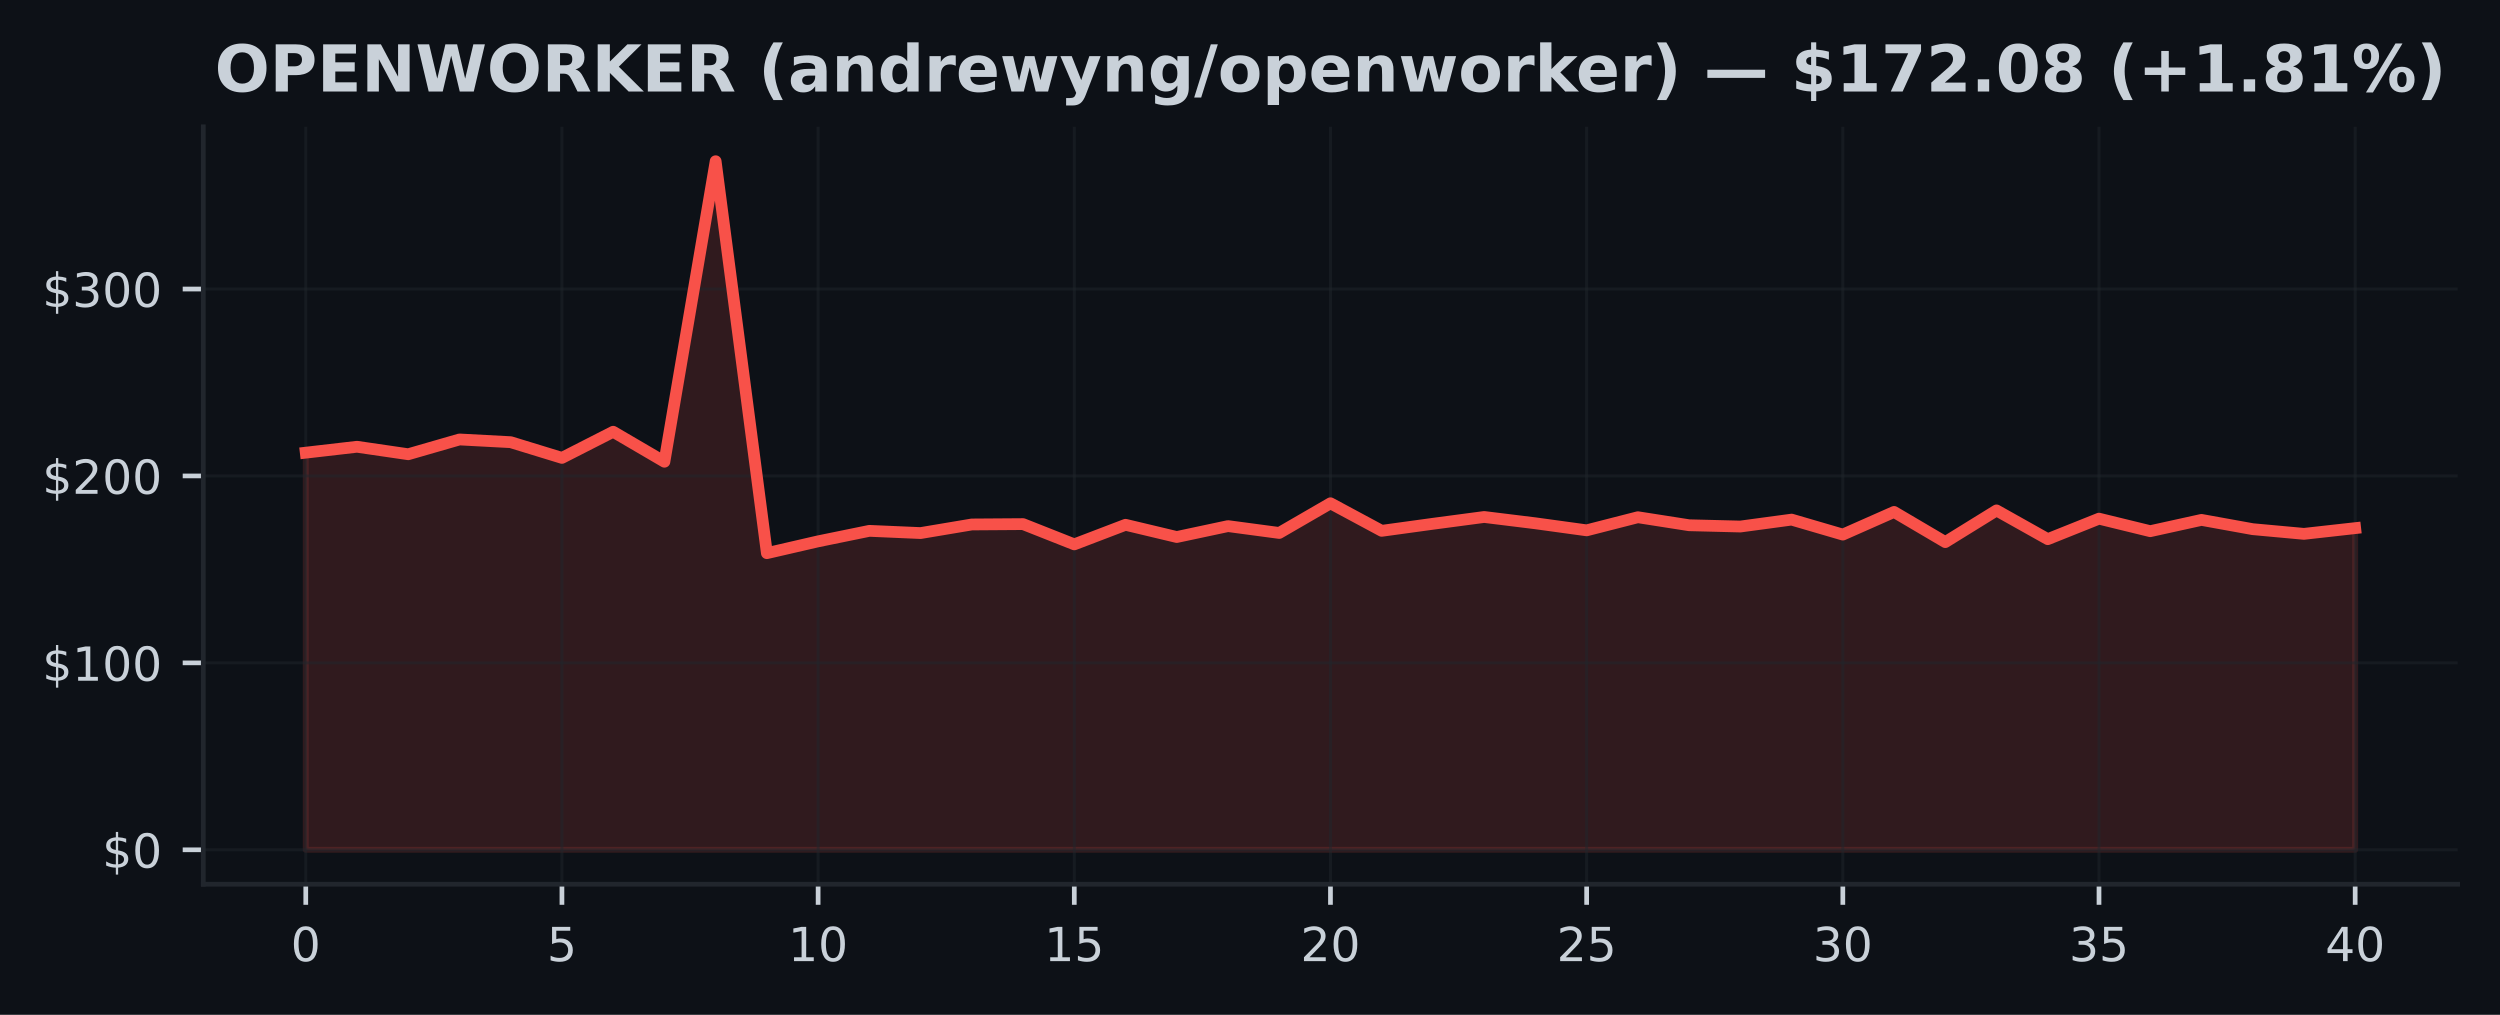
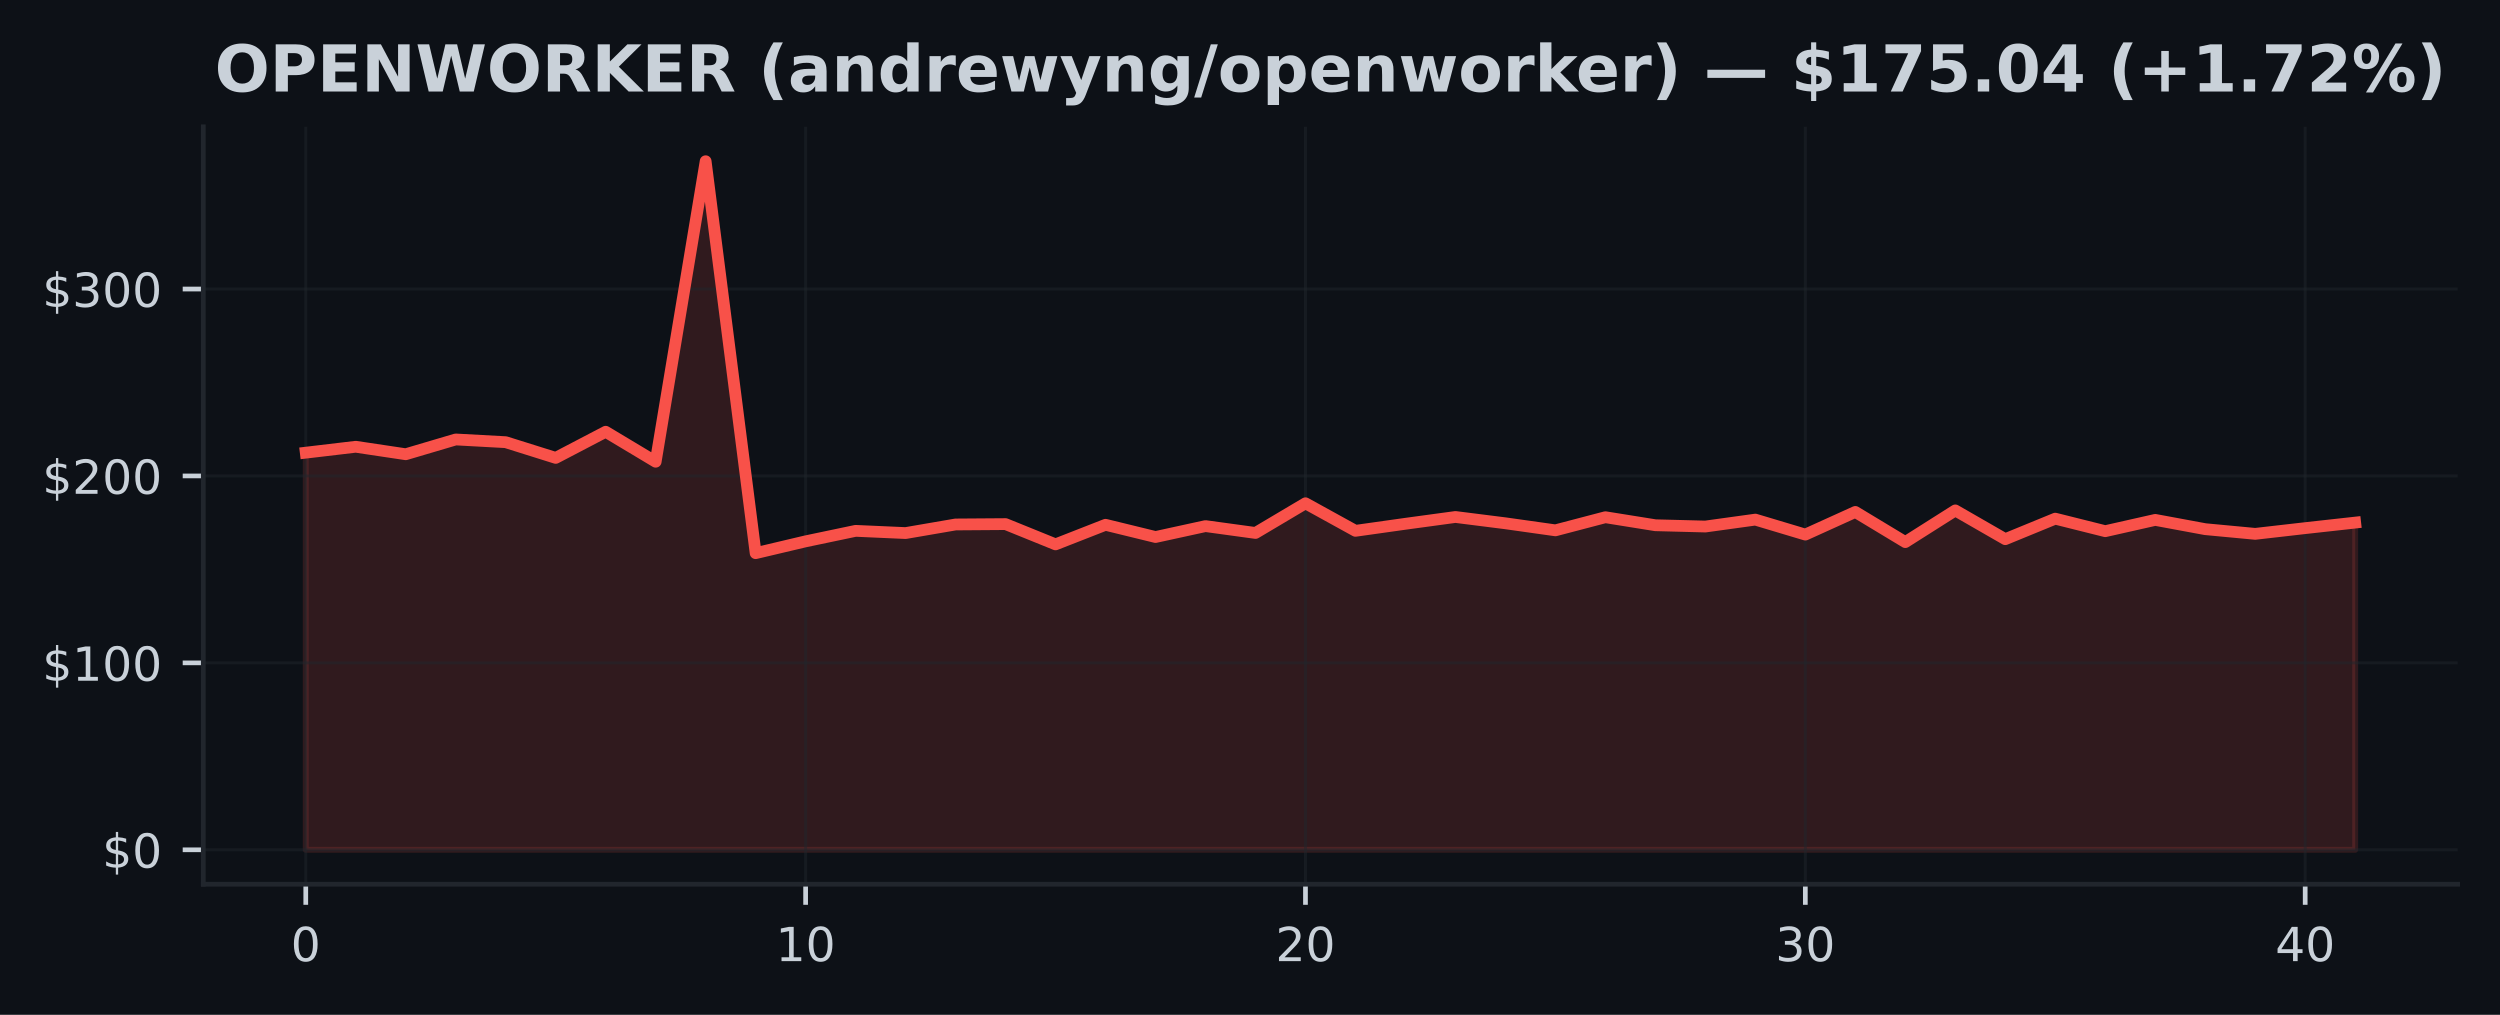
<svg xmlns="http://www.w3.org/2000/svg" xmlns:xlink="http://www.w3.org/1999/xlink" width="425pt" height="172.518pt" viewBox="0 0 425 172.518" version="1.1">
  <defs>
    <style type="text/css">*{stroke-linejoin: round; stroke-linecap: butt}</style>
  </defs>
  <g id="figure_1">
    <g id="patch_1">
      <path d="M 0 172.518  L 425 172.518  L 425 0  L 0 0  z " style="fill: #0d1117" />
    </g>
    <g id="axes_1">
      <g id="patch_2">
        <path d="M 34.56 150.318  L 417.8 150.318  L 417.8 21.558  L 34.56 21.558  z " style="fill: #0d1117" />
      </g>
      <g id="FillBetweenPolyCollection_1">
        <defs>
-           <path id="m138f2f0827" d="M 51.98 -28.053  L 51.98 -95.563  L 60.69 -96.571  L 69.4 -95.296  L 78.11 -97.81  L 86.82 -97.346  L 95.53 -94.677  L 104.24 -99.119  L 112.95 -94.025  L 121.66 -145.107  L 130.37 -78.48  L 139.08 -80.491  L 147.79 -82.274  L 156.5 -81.896  L 165.21 -83.358  L 173.92 -83.421  L 182.63 -79.977  L 191.34 -83.304  L 200.05 -81.226  L 208.76 -83.081  L 217.47 -81.915  L 226.18 -86.961  L 234.89 -82.277  L 243.6 -83.475  L 252.31 -84.632  L 261.02 -83.558  L 269.73 -82.36  L 278.44 -84.591  L 287.15 -83.228  L 295.86 -83.008  L 304.57 -84.184  L 313.28 -81.639  L 321.99 -85.49  L 330.7 -80.361  L 339.41 -85.747  L 348.12 -80.86  L 356.83 -84.346  L 365.54 -82.217  L 374.25 -84.136  L 382.96 -82.56  L 391.67 -81.763  L 400.38 -82.735  L 400.38 -28.053  L 400.38 -28.053  L 391.67 -28.053  L 382.96 -28.053  L 374.25 -28.053  L 365.54 -28.053  L 356.83 -28.053  L 348.12 -28.053  L 339.41 -28.053  L 330.7 -28.053  L 321.99 -28.053  L 313.28 -28.053  L 304.57 -28.053  L 295.86 -28.053  L 287.15 -28.053  L 278.44 -28.053  L 269.73 -28.053  L 261.02 -28.053  L 252.31 -28.053  L 243.6 -28.053  L 234.89 -28.053  L 226.18 -28.053  L 217.47 -28.053  L 208.76 -28.053  L 200.05 -28.053  L 191.34 -28.053  L 182.63 -28.053  L 173.92 -28.053  L 165.21 -28.053  L 156.5 -28.053  L 147.79 -28.053  L 139.08 -28.053  L 130.37 -28.053  L 121.66 -28.053  L 112.95 -28.053  L 104.24 -28.053  L 95.53 -28.053  L 86.82 -28.053  L 78.11 -28.053  L 69.4 -28.053  L 60.69 -28.053  L 51.98 -28.053  z " style="stroke: #f85149; stroke-opacity: 0.15" />
+           <path id="me6ee88461a" d="M 51.98 -28.053  L 51.98 -95.563  L 60.478 -96.571  L 68.975 -95.296  L 77.473 -97.81  L 85.97 -97.346  L 94.468 -94.677  L 102.965 -99.119  L 111.463 -94.025  L 119.96 -145.107  L 128.458 -78.48  L 136.956 -80.491  L 145.453 -82.274  L 153.951 -81.896  L 162.448 -83.358  L 170.946 -83.421  L 179.443 -79.977  L 187.941 -83.304  L 196.439 -81.226  L 204.936 -83.081  L 213.434 -81.915  L 221.931 -86.961  L 230.429 -82.277  L 238.926 -83.475  L 247.424 -84.632  L 255.921 -83.558  L 264.419 -82.36  L 272.917 -84.591  L 281.414 -83.228  L 289.912 -83.008  L 298.409 -84.184  L 306.907 -81.639  L 315.404 -85.49  L 323.902 -80.361  L 332.4 -85.747  L 340.897 -80.86  L 349.395 -84.346  L 357.892 -82.217  L 366.39 -84.136  L 374.887 -82.56  L 383.385 -81.763  L 391.882 -82.735  L 400.38 -83.676  L 400.38 -28.053  L 400.38 -28.053  L 391.882 -28.053  L 383.385 -28.053  L 374.887 -28.053  L 366.39 -28.053  L 357.892 -28.053  L 349.395 -28.053  L 340.897 -28.053  L 332.4 -28.053  L 323.902 -28.053  L 315.404 -28.053  L 306.907 -28.053  L 298.409 -28.053  L 289.912 -28.053  L 281.414 -28.053  L 272.917 -28.053  L 264.419 -28.053  L 255.921 -28.053  L 247.424 -28.053  L 238.926 -28.053  L 230.429 -28.053  L 221.931 -28.053  L 213.434 -28.053  L 204.936 -28.053  L 196.439 -28.053  L 187.941 -28.053  L 179.443 -28.053  L 170.946 -28.053  L 162.448 -28.053  L 153.951 -28.053  L 145.453 -28.053  L 136.956 -28.053  L 128.458 -28.053  L 119.96 -28.053  L 111.463 -28.053  L 102.965 -28.053  L 94.468 -28.053  L 85.97 -28.053  L 77.473 -28.053  L 68.975 -28.053  L 60.478 -28.053  L 51.98 -28.053  z " style="stroke: #f85149; stroke-opacity: 0.15" />
        </defs>
-         <g clip-path="url(#p124928366a)">
-           <use xlink:href="#m138f2f0827" x="0" y="172.518" style="fill: #f85149; fill-opacity: 0.15; stroke: #f85149; stroke-opacity: 0.15" />
+         <g clip-path="url(#pe64d9a079d)">
+           <use xlink:href="#me6ee88461a" x="0" y="172.518" style="fill: #f85149; fill-opacity: 0.15; stroke: #f85149; stroke-opacity: 0.15" />
        </g>
      </g>
      <g id="matplotlib.axis_1">
        <g id="xtick_1">
          <g id="line2d_1">
-             <path d="M 51.98 150.318  L 51.98 21.558  " clip-path="url(#p124928366a)" style="fill: none; stroke: #21262d; stroke-opacity: 0.5; stroke-width: 0.5; stroke-linecap: square" />
+             <path d="M 51.98 150.318  L 51.98 21.558  " clip-path="url(#pe64d9a079d)" style="fill: none; stroke: #21262d; stroke-opacity: 0.5; stroke-width: 0.5; stroke-linecap: square" />
          </g>
          <g id="line2d_2">
            <defs>
-               <path id="ma75644123e" d="M 0 0  L 0 3.5  " style="stroke: #c9d1d9; stroke-width: 0.8" />
+               <path id="m42ac95cd08" d="M 0 0  L 0 3.5  " style="stroke: #c9d1d9; stroke-width: 0.8" />
            </defs>
            <g>
-               <use xlink:href="#ma75644123e" x="51.98" y="150.318" style="fill: #c9d1d9; stroke: #c9d1d9; stroke-width: 0.8" />
+               <use xlink:href="#m42ac95cd08" x="51.98" y="150.318" style="fill: #c9d1d9; stroke: #c9d1d9; stroke-width: 0.8" />
            </g>
          </g>
          <g id="text_1">
            <g style="fill: #c9d1d9" transform="translate(49.435 163.3964) scale(0.08 -0.08)">
              <defs>
                <path id="DejaVuSans-13" d="M 2034 4250  Q 1547 4250 1301 3770  Q 1056 3291 1056 2328  Q 1056 1369 1301 889  Q 1547 409 2034 409  Q 2525 409 2770 889  Q 3016 1369 3016 2328  Q 3016 3291 2770 3770  Q 2525 4250 2034 4250  z M 2034 4750  Q 2819 4750 3233 4129  Q 3647 3509 3647 2328  Q 3647 1150 3233 529  Q 2819 -91 2034 -91  Q 1250 -91 836 529  Q 422 1150 422 2328  Q 422 3509 836 4129  Q 1250 4750 2034 4750  z " transform="scale(0.015625)" />
              </defs>
              <use xlink:href="#DejaVuSans-13" />
            </g>
          </g>
        </g>
        <g id="xtick_2">
          <g id="line2d_3">
-             <path d="M 95.53 150.318  L 95.53 21.558  " clip-path="url(#p124928366a)" style="fill: none; stroke: #21262d; stroke-opacity: 0.5; stroke-width: 0.5; stroke-linecap: square" />
+             <path d="M 136.956 150.318  L 136.956 21.558  " clip-path="url(#pe64d9a079d)" style="fill: none; stroke: #21262d; stroke-opacity: 0.5; stroke-width: 0.5; stroke-linecap: square" />
          </g>
          <g id="line2d_4">
            <g>
-               <use xlink:href="#ma75644123e" x="95.53" y="150.318" style="fill: #c9d1d9; stroke: #c9d1d9; stroke-width: 0.8" />
+               <use xlink:href="#m42ac95cd08" x="136.956" y="150.318" style="fill: #c9d1d9; stroke: #c9d1d9; stroke-width: 0.8" />
            </g>
          </g>
          <g id="text_2">
-             <g style="fill: #c9d1d9" transform="translate(92.985 163.3964) scale(0.08 -0.08)">
-               <defs>
-                 <path id="DejaVuSans-18" d="M 691 4666  L 3169 4666  L 3169 4134  L 1269 4134  L 1269 2991  Q 1406 3038 1543 3061  Q 1681 3084 1819 3084  Q 2600 3084 3056 2656  Q 3513 2228 3513 1497  Q 3513 744 3044 326  Q 2575 -91 1722 -91  Q 1428 -91 1123 -41  Q 819 9 494 109  L 494 744  Q 775 591 1075 516  Q 1375 441 1709 441  Q 2250 441 2565 725  Q 2881 1009 2881 1497  Q 2881 1984 2565 2268  Q 2250 2553 1709 2553  Q 1456 2553 1204 2497  Q 953 2441 691 2322  L 691 4666  z " transform="scale(0.015625)" />
-               </defs>
-               <use xlink:href="#DejaVuSans-18" />
+             <g style="fill: #c9d1d9" transform="translate(131.8656 163.3964) scale(0.08 -0.08)">
+               <defs>
+                 <path id="DejaVuSans-14" d="M 794 531  L 1825 531  L 1825 4091  L 703 3866  L 703 4441  L 1819 4666  L 2450 4666  L 2450 531  L 3481 531  L 3481 0  L 794 0  L 794 531  z " transform="scale(0.015625)" />
+               </defs>
+               <use xlink:href="#DejaVuSans-14" />
+               <use xlink:href="#DejaVuSans-13" transform="translate(63.625 0)" />
            </g>
          </g>
        </g>
        <g id="xtick_3">
          <g id="line2d_5">
-             <path d="M 139.08 150.318  L 139.08 21.558  " clip-path="url(#p124928366a)" style="fill: none; stroke: #21262d; stroke-opacity: 0.5; stroke-width: 0.5; stroke-linecap: square" />
+             <path d="M 221.931 150.318  L 221.931 21.558  " clip-path="url(#pe64d9a079d)" style="fill: none; stroke: #21262d; stroke-opacity: 0.5; stroke-width: 0.5; stroke-linecap: square" />
          </g>
          <g id="line2d_6">
            <g>
-               <use xlink:href="#ma75644123e" x="139.08" y="150.318" style="fill: #c9d1d9; stroke: #c9d1d9; stroke-width: 0.8" />
+               <use xlink:href="#m42ac95cd08" x="221.931" y="150.318" style="fill: #c9d1d9; stroke: #c9d1d9; stroke-width: 0.8" />
            </g>
          </g>
          <g id="text_3">
-             <g style="fill: #c9d1d9" transform="translate(133.99 163.3964) scale(0.08 -0.08)">
-               <defs>
-                 <path id="DejaVuSans-14" d="M 794 531  L 1825 531  L 1825 4091  L 703 3866  L 703 4441  L 1819 4666  L 2450 4666  L 2450 531  L 3481 531  L 3481 0  L 794 0  L 794 531  z " transform="scale(0.015625)" />
-               </defs>
-               <use xlink:href="#DejaVuSans-14" />
+             <g style="fill: #c9d1d9" transform="translate(216.8412 163.3964) scale(0.08 -0.08)">
+               <defs>
+                 <path id="DejaVuSans-15" d="M 1228 531  L 3431 531  L 3431 0  L 469 0  L 469 531  Q 828 903 1448 1529  Q 2069 2156 2228 2338  Q 2531 2678 2651 2914  Q 2772 3150 2772 3378  Q 2772 3750 2511 3984  Q 2250 4219 1831 4219  Q 1534 4219 1204 4116  Q 875 4013 500 3803  L 500 4441  Q 881 4594 1212 4672  Q 1544 4750 1819 4750  Q 2544 4750 2975 4387  Q 3406 4025 3406 3419  Q 3406 3131 3298 2873  Q 3191 2616 2906 2266  Q 2828 2175 2409 1742  Q 1991 1309 1228 531  z " transform="scale(0.015625)" />
+               </defs>
+               <use xlink:href="#DejaVuSans-15" />
              <use xlink:href="#DejaVuSans-13" transform="translate(63.625 0)" />
            </g>
          </g>
        </g>
        <g id="xtick_4">
          <g id="line2d_7">
-             <path d="M 182.63 150.318  L 182.63 21.558  " clip-path="url(#p124928366a)" style="fill: none; stroke: #21262d; stroke-opacity: 0.5; stroke-width: 0.5; stroke-linecap: square" />
+             <path d="M 306.907 150.318  L 306.907 21.558  " clip-path="url(#pe64d9a079d)" style="fill: none; stroke: #21262d; stroke-opacity: 0.5; stroke-width: 0.5; stroke-linecap: square" />
          </g>
          <g id="line2d_8">
            <g>
-               <use xlink:href="#ma75644123e" x="182.63" y="150.318" style="fill: #c9d1d9; stroke: #c9d1d9; stroke-width: 0.8" />
+               <use xlink:href="#m42ac95cd08" x="306.907" y="150.318" style="fill: #c9d1d9; stroke: #c9d1d9; stroke-width: 0.8" />
            </g>
          </g>
          <g id="text_4">
-             <g style="fill: #c9d1d9" transform="translate(177.54 163.3964) scale(0.08 -0.08)">
-               <use xlink:href="#DejaVuSans-14" />
-               <use xlink:href="#DejaVuSans-18" transform="translate(63.625 0)" />
+             <g style="fill: #c9d1d9" transform="translate(301.8168 163.3964) scale(0.08 -0.08)">
+               <defs>
+                 <path id="DejaVuSans-16" d="M 2597 2516  Q 3050 2419 3304 2112  Q 3559 1806 3559 1356  Q 3559 666 3084 287  Q 2609 -91 1734 -91  Q 1441 -91 1130 -33  Q 819 25 488 141  L 488 750  Q 750 597 1062 519  Q 1375 441 1716 441  Q 2309 441 2620 675  Q 2931 909 2931 1356  Q 2931 1769 2642 2001  Q 2353 2234 1838 2234  L 1294 2234  L 1294 2753  L 1863 2753  Q 2328 2753 2575 2939  Q 2822 3125 2822 3475  Q 2822 3834 2567 4026  Q 2313 4219 1838 4219  Q 1578 4219 1281 4162  Q 984 4106 628 3988  L 628 4550  Q 988 4650 1302 4700  Q 1616 4750 1894 4750  Q 2613 4750 3031 4423  Q 3450 4097 3450 3541  Q 3450 3153 3228 2886  Q 3006 2619 2597 2516  z " transform="scale(0.015625)" />
+               </defs>
+               <use xlink:href="#DejaVuSans-16" />
+               <use xlink:href="#DejaVuSans-13" transform="translate(63.625 0)" />
            </g>
          </g>
        </g>
        <g id="xtick_5">
          <g id="line2d_9">
-             <path d="M 226.18 150.318  L 226.18 21.558  " clip-path="url(#p124928366a)" style="fill: none; stroke: #21262d; stroke-opacity: 0.5; stroke-width: 0.5; stroke-linecap: square" />
+             <path d="M 391.882 150.318  L 391.882 21.558  " clip-path="url(#pe64d9a079d)" style="fill: none; stroke: #21262d; stroke-opacity: 0.5; stroke-width: 0.5; stroke-linecap: square" />
          </g>
          <g id="line2d_10">
            <g>
-               <use xlink:href="#ma75644123e" x="226.18" y="150.318" style="fill: #c9d1d9; stroke: #c9d1d9; stroke-width: 0.8" />
+               <use xlink:href="#m42ac95cd08" x="391.882" y="150.318" style="fill: #c9d1d9; stroke: #c9d1d9; stroke-width: 0.8" />
            </g>
          </g>
          <g id="text_5">
-             <g style="fill: #c9d1d9" transform="translate(221.09 163.3964) scale(0.08 -0.08)">
-               <defs>
-                 <path id="DejaVuSans-15" d="M 1228 531  L 3431 531  L 3431 0  L 469 0  L 469 531  Q 828 903 1448 1529  Q 2069 2156 2228 2338  Q 2531 2678 2651 2914  Q 2772 3150 2772 3378  Q 2772 3750 2511 3984  Q 2250 4219 1831 4219  Q 1534 4219 1204 4116  Q 875 4013 500 3803  L 500 4441  Q 881 4594 1212 4672  Q 1544 4750 1819 4750  Q 2544 4750 2975 4387  Q 3406 4025 3406 3419  Q 3406 3131 3298 2873  Q 3191 2616 2906 2266  Q 2828 2175 2409 1742  Q 1991 1309 1228 531  z " transform="scale(0.015625)" />
-               </defs>
-               <use xlink:href="#DejaVuSans-15" />
-               <use xlink:href="#DejaVuSans-13" transform="translate(63.625 0)" />
-             </g>
-           </g>
-         </g>
-         <g id="xtick_6">
-           <g id="line2d_11">
-             <path d="M 269.73 150.318  L 269.73 21.558  " clip-path="url(#p124928366a)" style="fill: none; stroke: #21262d; stroke-opacity: 0.5; stroke-width: 0.5; stroke-linecap: square" />
-           </g>
-           <g id="line2d_12">
-             <g>
-               <use xlink:href="#ma75644123e" x="269.73" y="150.318" style="fill: #c9d1d9; stroke: #c9d1d9; stroke-width: 0.8" />
-             </g>
-           </g>
-           <g id="text_6">
-             <g style="fill: #c9d1d9" transform="translate(264.64 163.3964) scale(0.08 -0.08)">
-               <use xlink:href="#DejaVuSans-15" />
-               <use xlink:href="#DejaVuSans-18" transform="translate(63.625 0)" />
-             </g>
-           </g>
-         </g>
-         <g id="xtick_7">
-           <g id="line2d_13">
-             <path d="M 313.28 150.318  L 313.28 21.558  " clip-path="url(#p124928366a)" style="fill: none; stroke: #21262d; stroke-opacity: 0.5; stroke-width: 0.5; stroke-linecap: square" />
-           </g>
-           <g id="line2d_14">
-             <g>
-               <use xlink:href="#ma75644123e" x="313.28" y="150.318" style="fill: #c9d1d9; stroke: #c9d1d9; stroke-width: 0.8" />
-             </g>
-           </g>
-           <g id="text_7">
-             <g style="fill: #c9d1d9" transform="translate(308.19 163.3964) scale(0.08 -0.08)">
-               <defs>
-                 <path id="DejaVuSans-16" d="M 2597 2516  Q 3050 2419 3304 2112  Q 3559 1806 3559 1356  Q 3559 666 3084 287  Q 2609 -91 1734 -91  Q 1441 -91 1130 -33  Q 819 25 488 141  L 488 750  Q 750 597 1062 519  Q 1375 441 1716 441  Q 2309 441 2620 675  Q 2931 909 2931 1356  Q 2931 1769 2642 2001  Q 2353 2234 1838 2234  L 1294 2234  L 1294 2753  L 1863 2753  Q 2328 2753 2575 2939  Q 2822 3125 2822 3475  Q 2822 3834 2567 4026  Q 2313 4219 1838 4219  Q 1578 4219 1281 4162  Q 984 4106 628 3988  L 628 4550  Q 988 4650 1302 4700  Q 1616 4750 1894 4750  Q 2613 4750 3031 4423  Q 3450 4097 3450 3541  Q 3450 3153 3228 2886  Q 3006 2619 2597 2516  z " transform="scale(0.015625)" />
-               </defs>
-               <use xlink:href="#DejaVuSans-16" />
-               <use xlink:href="#DejaVuSans-13" transform="translate(63.625 0)" />
-             </g>
-           </g>
-         </g>
-         <g id="xtick_8">
-           <g id="line2d_15">
-             <path d="M 356.83 150.318  L 356.83 21.558  " clip-path="url(#p124928366a)" style="fill: none; stroke: #21262d; stroke-opacity: 0.5; stroke-width: 0.5; stroke-linecap: square" />
-           </g>
-           <g id="line2d_16">
-             <g>
-               <use xlink:href="#ma75644123e" x="356.83" y="150.318" style="fill: #c9d1d9; stroke: #c9d1d9; stroke-width: 0.8" />
-             </g>
-           </g>
-           <g id="text_8">
-             <g style="fill: #c9d1d9" transform="translate(351.74 163.3964) scale(0.08 -0.08)">
-               <use xlink:href="#DejaVuSans-16" />
-               <use xlink:href="#DejaVuSans-18" transform="translate(63.625 0)" />
-             </g>
-           </g>
-         </g>
-         <g id="xtick_9">
-           <g id="line2d_17">
-             <path d="M 400.38 150.318  L 400.38 21.558  " clip-path="url(#p124928366a)" style="fill: none; stroke: #21262d; stroke-opacity: 0.5; stroke-width: 0.5; stroke-linecap: square" />
-           </g>
-           <g id="line2d_18">
-             <g>
-               <use xlink:href="#ma75644123e" x="400.38" y="150.318" style="fill: #c9d1d9; stroke: #c9d1d9; stroke-width: 0.8" />
-             </g>
-           </g>
-           <g id="text_9">
-             <g style="fill: #c9d1d9" transform="translate(395.29 163.3964) scale(0.08 -0.08)">
+             <g style="fill: #c9d1d9" transform="translate(386.7924 163.3964) scale(0.08 -0.08)">
              <defs>
                <path id="DejaVuSans-17" d="M 2419 4116  L 825 1625  L 2419 1625  L 2419 4116  z M 2253 4666  L 3047 4666  L 3047 1625  L 3713 1625  L 3713 1100  L 3047 1100  L 3047 0  L 2419 0  L 2419 1100  L 313 1100  L 313 1709  L 2253 4666  z " transform="scale(0.015625)" />
              </defs>
              <use xlink:href="#DejaVuSans-17" />
              <use xlink:href="#DejaVuSans-13" transform="translate(63.625 0)" />
            </g>
          </g>
        </g>
      </g>
      <g id="matplotlib.axis_2">
        <g id="ytick_1">
-           <g id="line2d_19">
-             <path d="M 34.56 144.466  L 417.8 144.466  " clip-path="url(#p124928366a)" style="fill: none; stroke: #21262d; stroke-opacity: 0.5; stroke-width: 0.5; stroke-linecap: square" />
-           </g>
-           <g id="line2d_20">
+           <g id="line2d_11">
+             <path d="M 34.56 144.466  L 417.8 144.466  " clip-path="url(#pe64d9a079d)" style="fill: none; stroke: #21262d; stroke-opacity: 0.5; stroke-width: 0.5; stroke-linecap: square" />
+           </g>
+           <g id="line2d_12">
            <defs>
-               <path id="mca04f3a0cb" d="M 0 0  L -3.5 0  " style="stroke: #c9d1d9; stroke-width: 0.8" />
+               <path id="m0ce847b35e" d="M 0 0  L -3.5 0  " style="stroke: #c9d1d9; stroke-width: 0.8" />
            </defs>
            <g>
-               <use xlink:href="#mca04f3a0cb" x="34.56" y="144.466" style="fill: #c9d1d9; stroke: #c9d1d9; stroke-width: 0.8" />
-             </g>
-           </g>
-           <g id="text_10">
+               <use xlink:href="#m0ce847b35e" x="34.56" y="144.466" style="fill: #c9d1d9; stroke: #c9d1d9; stroke-width: 0.8" />
+             </g>
+           </g>
+           <g id="text_6">
            <g style="fill: #c9d1d9" transform="translate(17.38 147.5049) scale(0.08 -0.08)">
              <defs>
                <path id="DejaVuSans-7" d="M 2163 -941  L 1850 -941  L 1847 0  Q 1519 6 1191 76  Q 863 147 531 288  L 531 850  Q 850 650 1176 548  Q 1503 447 1850 444  L 1850 1869  Q 1159 1981 845 2250  Q 531 2519 531 2988  Q 531 3497 872 3790  Q 1213 4084 1850 4128  L 1850 4863  L 2163 4863  L 2163 4138  Q 2453 4125 2725 4076  Q 2997 4028 3256 3944  L 3256 3397  Q 2997 3528 2723 3600  Q 2450 3672 2163 3684  L 2163 2350  Q 2872 2241 3206 1959  Q 3541 1678 3541 1191  Q 3541 663 3186 358  Q 2831 53 2163 6  L 2163 -941  z M 1850 2406  L 1850 3688  Q 1488 3647 1297 3481  Q 1106 3316 1106 3041  Q 1106 2772 1282 2622  Q 1459 2472 1850 2406  z M 2163 1806  L 2163 453  Q 2559 506 2761 678  Q 2963 850 2963 1131  Q 2963 1406 2770 1568  Q 2578 1731 2163 1806  z " transform="scale(0.015625)" />
              </defs>
              <use xlink:href="#DejaVuSans-7" />
              <use xlink:href="#DejaVuSans-13" transform="translate(63.625 0)" />
            </g>
          </g>
        </g>
        <g id="ytick_2">
-           <g id="line2d_21">
-             <path d="M 34.56 112.688  L 417.8 112.688  " clip-path="url(#p124928366a)" style="fill: none; stroke: #21262d; stroke-opacity: 0.5; stroke-width: 0.5; stroke-linecap: square" />
-           </g>
-           <g id="line2d_22">
-             <g>
-               <use xlink:href="#mca04f3a0cb" x="34.56" y="112.688" style="fill: #c9d1d9; stroke: #c9d1d9; stroke-width: 0.8" />
-             </g>
-           </g>
-           <g id="text_11">
+           <g id="line2d_13">
+             <path d="M 34.56 112.688  L 417.8 112.688  " clip-path="url(#pe64d9a079d)" style="fill: none; stroke: #21262d; stroke-opacity: 0.5; stroke-width: 0.5; stroke-linecap: square" />
+           </g>
+           <g id="line2d_14">
+             <g>
+               <use xlink:href="#m0ce847b35e" x="34.56" y="112.688" style="fill: #c9d1d9; stroke: #c9d1d9; stroke-width: 0.8" />
+             </g>
+           </g>
+           <g id="text_7">
            <g style="fill: #c9d1d9" transform="translate(7.2 115.7277) scale(0.08 -0.08)">
              <use xlink:href="#DejaVuSans-7" />
              <use xlink:href="#DejaVuSans-14" transform="translate(63.625 0)" />
              <use xlink:href="#DejaVuSans-13" transform="translate(127.25 0)" />
              <use xlink:href="#DejaVuSans-13" transform="translate(190.875 0)" />
            </g>
          </g>
        </g>
        <g id="ytick_3">
-           <g id="line2d_23">
-             <path d="M 34.56 80.911  L 417.8 80.911  " clip-path="url(#p124928366a)" style="fill: none; stroke: #21262d; stroke-opacity: 0.5; stroke-width: 0.5; stroke-linecap: square" />
-           </g>
-           <g id="line2d_24">
-             <g>
-               <use xlink:href="#mca04f3a0cb" x="34.56" y="80.911" style="fill: #c9d1d9; stroke: #c9d1d9; stroke-width: 0.8" />
-             </g>
-           </g>
-           <g id="text_12">
+           <g id="line2d_15">
+             <path d="M 34.56 80.911  L 417.8 80.911  " clip-path="url(#pe64d9a079d)" style="fill: none; stroke: #21262d; stroke-opacity: 0.5; stroke-width: 0.5; stroke-linecap: square" />
+           </g>
+           <g id="line2d_16">
+             <g>
+               <use xlink:href="#m0ce847b35e" x="34.56" y="80.911" style="fill: #c9d1d9; stroke: #c9d1d9; stroke-width: 0.8" />
+             </g>
+           </g>
+           <g id="text_8">
            <g style="fill: #c9d1d9" transform="translate(7.2 83.9505) scale(0.08 -0.08)">
              <use xlink:href="#DejaVuSans-7" />
              <use xlink:href="#DejaVuSans-15" transform="translate(63.625 0)" />
              <use xlink:href="#DejaVuSans-13" transform="translate(127.25 0)" />
              <use xlink:href="#DejaVuSans-13" transform="translate(190.875 0)" />
            </g>
          </g>
        </g>
        <g id="ytick_4">
-           <g id="line2d_25">
-             <path d="M 34.56 49.134  L 417.8 49.134  " clip-path="url(#p124928366a)" style="fill: none; stroke: #21262d; stroke-opacity: 0.5; stroke-width: 0.5; stroke-linecap: square" />
-           </g>
-           <g id="line2d_26">
-             <g>
-               <use xlink:href="#mca04f3a0cb" x="34.56" y="49.134" style="fill: #c9d1d9; stroke: #c9d1d9; stroke-width: 0.8" />
-             </g>
-           </g>
-           <g id="text_13">
+           <g id="line2d_17">
+             <path d="M 34.56 49.134  L 417.8 49.134  " clip-path="url(#pe64d9a079d)" style="fill: none; stroke: #21262d; stroke-opacity: 0.5; stroke-width: 0.5; stroke-linecap: square" />
+           </g>
+           <g id="line2d_18">
+             <g>
+               <use xlink:href="#m0ce847b35e" x="34.56" y="49.134" style="fill: #c9d1d9; stroke: #c9d1d9; stroke-width: 0.8" />
+             </g>
+           </g>
+           <g id="text_9">
            <g style="fill: #c9d1d9" transform="translate(7.2 52.17329) scale(0.08 -0.08)">
              <use xlink:href="#DejaVuSans-7" />
              <use xlink:href="#DejaVuSans-16" transform="translate(63.625 0)" />
              <use xlink:href="#DejaVuSans-13" transform="translate(127.25 0)" />
              <use xlink:href="#DejaVuSans-13" transform="translate(190.875 0)" />
            </g>
          </g>
        </g>
      </g>
-       <g id="line2d_27">
-         <path d="M 51.98 76.955  L 60.69 75.948  L 69.4 77.222  L 78.11 74.708  L 86.82 75.172  L 95.53 77.841  L 104.24 73.399  L 112.95 78.493  L 121.66 27.411  L 130.37 94.038  L 139.08 92.027  L 147.79 90.244  L 156.5 90.622  L 165.21 89.16  L 173.92 89.097  L 182.63 92.542  L 191.34 89.215  L 200.05 91.293  L 208.76 89.437  L 217.47 90.603  L 226.18 85.557  L 234.89 90.241  L 243.6 89.043  L 252.31 87.886  L 261.02 88.96  L 269.73 90.158  L 278.44 87.928  L 287.15 89.291  L 295.86 89.51  L 304.57 88.334  L 313.28 90.88  L 321.99 87.028  L 330.7 92.157  L 339.41 86.771  L 348.12 91.658  L 356.83 88.172  L 365.54 90.301  L 374.25 88.382  L 382.96 89.958  L 391.67 90.756  L 400.38 89.783  " clip-path="url(#p124928366a)" style="fill: none; stroke: #f85149; stroke-width: 2; stroke-linecap: square" />
+       <g id="line2d_19">
+         <path d="M 51.98 76.955  L 60.478 75.948  L 68.975 77.222  L 77.473 74.708  L 85.97 75.172  L 94.468 77.841  L 102.965 73.399  L 111.463 78.493  L 119.96 27.411  L 128.458 94.038  L 136.956 92.027  L 145.453 90.244  L 153.951 90.622  L 162.448 89.16  L 170.946 89.097  L 179.443 92.542  L 187.941 89.215  L 196.439 91.293  L 204.936 89.437  L 213.434 90.603  L 221.931 85.557  L 230.429 90.241  L 238.926 89.043  L 247.424 87.886  L 255.921 88.96  L 264.419 90.158  L 272.917 87.928  L 281.414 89.291  L 289.912 89.51  L 298.409 88.334  L 306.907 90.88  L 315.404 87.028  L 323.902 92.157  L 332.4 86.771  L 340.897 91.658  L 349.395 88.172  L 357.892 90.301  L 366.39 88.382  L 374.887 89.958  L 383.385 90.756  L 391.882 89.783  L 400.38 88.843  " clip-path="url(#pe64d9a079d)" style="fill: none; stroke: #f85149; stroke-width: 2; stroke-linecap: square" />
      </g>
      <g id="patch_3">
        <path d="M 34.56 150.318  L 34.56 21.558  " style="fill: none; stroke: #21262d; stroke-width: 0.8; stroke-linejoin: miter; stroke-linecap: square" />
      </g>
      <g id="patch_4">
        <path d="M 34.56 150.318  L 417.8 150.318  " style="fill: none; stroke: #21262d; stroke-width: 0.8; stroke-linejoin: miter; stroke-linecap: square" />
      </g>
-       <g id="text_14">
+       <g id="text_10">
        <g style="fill: #c9d1d9" transform="translate(36.5082 15.55828) scale(0.11 -0.11)">
          <defs>
            <path id="DejaVuSans-Bold-32" d="M 2719 3878  Q 2169 3878 1866 3472  Q 1563 3066 1563 2328  Q 1563 1594 1866 1187  Q 2169 781 2719 781  Q 3272 781 3575 1187  Q 3878 1594 3878 2328  Q 3878 3066 3575 3472  Q 3272 3878 2719 3878  z M 2719 4750  Q 3844 4750 4481 4106  Q 5119 3463 5119 2328  Q 5119 1197 4481 553  Q 3844 -91 2719 -91  Q 1597 -91 958 553  Q 319 1197 319 2328  Q 319 3463 958 4106  Q 1597 4750 2719 4750  z " transform="scale(0.015625)" />
            <path id="DejaVuSans-Bold-33" d="M 588 4666  L 2584 4666  Q 3475 4666 3951 4270  Q 4428 3875 4428 3144  Q 4428 2409 3951 2014  Q 3475 1619 2584 1619  L 1791 1619  L 1791 0  L 588 0  L 588 4666  z M 1791 3794  L 1791 2491  L 2456 2491  Q 2806 2491 2997 2661  Q 3188 2831 3188 3144  Q 3188 3456 2997 3625  Q 2806 3794 2456 3794  L 1791 3794  z " transform="scale(0.015625)" />
            <path id="DejaVuSans-Bold-28" d="M 588 4666  L 3834 4666  L 3834 3756  L 1791 3756  L 1791 2888  L 3713 2888  L 3713 1978  L 1791 1978  L 1791 909  L 3903 909  L 3903 0  L 588 0  L 588 4666  z " transform="scale(0.015625)" />
            <path id="DejaVuSans-Bold-31" d="M 588 4666  L 1931 4666  L 3628 1466  L 3628 4666  L 4769 4666  L 4769 0  L 3425 0  L 1728 3200  L 1728 0  L 588 0  L 588 4666  z " transform="scale(0.015625)" />
            <path id="DejaVuSans-Bold-3a" d="M 191 4666  L 1344 4666  L 2150 1275  L 2950 4666  L 4109 4666  L 4909 1275  L 5716 4666  L 6859 4666  L 5759 0  L 4372 0  L 3525 3547  L 2688 0  L 1300 0  L 191 4666  z " transform="scale(0.015625)" />
            <path id="DejaVuSans-Bold-35" d="M 2297 2597  Q 2675 2597 2839 2737  Q 3003 2878 3003 3200  Q 3003 3519 2839 3656  Q 2675 3794 2297 3794  L 1791 3794  L 1791 2597  L 2297 2597  z M 1791 1766  L 1791 0  L 588 0  L 588 4666  L 2425 4666  Q 3347 4666 3776 4356  Q 4206 4047 4206 3378  Q 4206 2916 3982 2619  Q 3759 2322 3309 2181  Q 3556 2125 3751 1926  Q 3947 1728 4147 1325  L 4800 0  L 3519 0  L 2950 1159  Q 2778 1509 2601 1637  Q 2425 1766 2131 1766  L 1791 1766  z " transform="scale(0.015625)" />
            <path id="DejaVuSans-Bold-2e" d="M 588 4666  L 1791 4666  L 1791 2963  L 3525 4666  L 4922 4666  L 2675 2456  L 5153 0  L 3647 0  L 1791 1838  L 1791 0  L 588 0  L 588 4666  z " transform="scale(0.015625)" />
            <path id="DejaVuSans-Bold-3" transform="scale(0.015625)" />
            <path id="DejaVuSans-Bold-b" d="M 2413 -844  L 1484 -844  Q 1006 -72 778 623  Q 550 1319 550 2003  Q 550 2688 779 3389  Q 1009 4091 1484 4856  L 2413 4856  Q 2013 4116 1813 3408  Q 1613 2700 1613 2009  Q 1613 1319 1811 609  Q 2009 -100 2413 -844  z " transform="scale(0.015625)" />
            <path id="DejaVuSans-Bold-44" d="M 2106 1575  Q 1756 1575 1579 1456  Q 1403 1338 1403 1106  Q 1403 894 1545 773  Q 1688 653 1941 653  Q 2256 653 2472 879  Q 2688 1106 2688 1447  L 2688 1575  L 2106 1575  z M 3816 1997  L 3816 0  L 2688 0  L 2688 519  Q 2463 200 2181 54  Q 1900 -91 1497 -91  Q 953 -91 614 226  Q 275 544 275 1050  Q 275 1666 698 1953  Q 1122 2241 2028 2241  L 2688 2241  L 2688 2328  Q 2688 2594 2478 2717  Q 2269 2841 1825 2841  Q 1466 2841 1156 2769  Q 847 2697 581 2553  L 581 3406  Q 941 3494 1303 3539  Q 1666 3584 2028 3584  Q 2975 3584 3395 3211  Q 3816 2838 3816 1997  z " transform="scale(0.015625)" />
            <path id="DejaVuSans-Bold-51" d="M 4056 2131  L 4056 0  L 2931 0  L 2931 347  L 2931 1631  Q 2931 2084 2911 2256  Q 2891 2428 2841 2509  Q 2775 2619 2662 2680  Q 2550 2741 2406 2741  Q 2056 2741 1856 2470  Q 1656 2200 1656 1722  L 1656 0  L 538 0  L 538 3500  L 1656 3500  L 1656 2988  Q 1909 3294 2193 3439  Q 2478 3584 2822 3584  Q 3428 3584 3742 3212  Q 4056 2841 4056 2131  z " transform="scale(0.015625)" />
            <path id="DejaVuSans-Bold-47" d="M 2919 2988  L 2919 4863  L 4044 4863  L 4044 0  L 2919 0  L 2919 506  Q 2688 197 2409 53  Q 2131 -91 1766 -91  Q 1119 -91 703 423  Q 288 938 288 1747  Q 288 2556 703 3070  Q 1119 3584 1766 3584  Q 2128 3584 2408 3439  Q 2688 3294 2919 2988  z M 2181 722  Q 2541 722 2730 984  Q 2919 1247 2919 1747  Q 2919 2247 2730 2509  Q 2541 2772 2181 2772  Q 1825 2772 1636 2509  Q 1447 2247 1447 1747  Q 1447 1247 1636 984  Q 1825 722 2181 722  z " transform="scale(0.015625)" />
            <path id="DejaVuSans-Bold-55" d="M 3138 2547  Q 2991 2616 2845 2648  Q 2700 2681 2553 2681  Q 2122 2681 1889 2404  Q 1656 2128 1656 1613  L 1656 0  L 538 0  L 538 3500  L 1656 3500  L 1656 2925  Q 1872 3269 2151 3426  Q 2431 3584 2822 3584  Q 2878 3584 2943 3579  Q 3009 3575 3134 3559  L 3138 2547  z " transform="scale(0.015625)" />
            <path id="DejaVuSans-Bold-48" d="M 4031 1759  L 4031 1441  L 1416 1441  Q 1456 1047 1700 850  Q 1944 653 2381 653  Q 2734 653 3104 758  Q 3475 863 3866 1075  L 3866 213  Q 3469 63 3072 -14  Q 2675 -91 2278 -91  Q 1328 -91 801 392  Q 275 875 275 1747  Q 275 2603 792 3093  Q 1309 3584 2216 3584  Q 3041 3584 3536 3087  Q 4031 2591 4031 1759  z M 2881 2131  Q 2881 2450 2695 2645  Q 2509 2841 2209 2841  Q 1884 2841 1681 2658  Q 1478 2475 1428 2131  L 2881 2131  z " transform="scale(0.015625)" />
            <path id="DejaVuSans-Bold-5a" d="M 225 3500  L 1313 3500  L 1900 1088  L 2491 3500  L 3425 3500  L 4013 1113  L 4603 3500  L 5691 3500  L 4769 0  L 3547 0  L 2956 2406  L 2369 0  L 1147 0  L 225 3500  z " transform="scale(0.015625)" />
            <path id="DejaVuSans-Bold-5c" d="M 78 3500  L 1197 3500  L 2138 1125  L 2938 3500  L 4056 3500  L 2584 -331  Q 2363 -916 2067 -1148  Q 1772 -1381 1288 -1381  L 641 -1381  L 641 -647  L 991 -647  Q 1275 -647 1404 -556  Q 1534 -466 1606 -231  L 1638 -134  L 78 3500  z " transform="scale(0.015625)" />
            <path id="DejaVuSans-Bold-4a" d="M 2919 594  Q 2688 288 2409 144  Q 2131 0 1766 0  Q 1125 0 706 504  Q 288 1009 288 1791  Q 288 2575 706 3076  Q 1125 3578 1766 3578  Q 2131 3578 2409 3434  Q 2688 3291 2919 2981  L 2919 3500  L 4044 3500  L 4044 353  Q 4044 -491 3511 -936  Q 2978 -1381 1966 -1381  Q 1638 -1381 1331 -1331  Q 1025 -1281 716 -1178  L 716 -306  Q 1009 -475 1290 -558  Q 1572 -641 1856 -641  Q 2406 -641 2662 -400  Q 2919 -159 2919 353  L 2919 594  z M 2181 2772  Q 1834 2772 1640 2515  Q 1447 2259 1447 1791  Q 1447 1309 1634 1061  Q 1822 813 2181 813  Q 2531 813 2725 1069  Q 2919 1325 2919 1791  Q 2919 2259 2725 2515  Q 2531 2772 2181 2772  z " transform="scale(0.015625)" />
            <path id="DejaVuSans-Bold-12" d="M 1644 4666  L 2338 4666  L 691 -594  L 0 -594  L 1644 4666  z " transform="scale(0.015625)" />
            <path id="DejaVuSans-Bold-52" d="M 2203 2784  Q 1831 2784 1636 2517  Q 1441 2250 1441 1747  Q 1441 1244 1636 976  Q 1831 709 2203 709  Q 2569 709 2762 976  Q 2956 1244 2956 1747  Q 2956 2250 2762 2517  Q 2569 2784 2203 2784  z M 2203 3584  Q 3106 3584 3614 3096  Q 4122 2609 4122 1747  Q 4122 884 3614 396  Q 3106 -91 2203 -91  Q 1297 -91 786 396  Q 275 884 275 1747  Q 275 2609 786 3096  Q 1297 3584 2203 3584  z " transform="scale(0.015625)" />
            <path id="DejaVuSans-Bold-53" d="M 1656 506  L 1656 -1331  L 538 -1331  L 538 3500  L 1656 3500  L 1656 2988  Q 1888 3294 2169 3439  Q 2450 3584 2816 3584  Q 3463 3584 3878 3070  Q 4294 2556 4294 1747  Q 4294 938 3878 423  Q 3463 -91 2816 -91  Q 2450 -91 2169 54  Q 1888 200 1656 506  z M 2400 2772  Q 2041 2772 1848 2508  Q 1656 2244 1656 1747  Q 1656 1250 1848 986  Q 2041 722 2400 722  Q 2759 722 2948 984  Q 3138 1247 3138 1747  Q 3138 2247 2948 2509  Q 2759 2772 2400 2772  z " transform="scale(0.015625)" />
            <path id="DejaVuSans-Bold-4e" d="M 538 4863  L 1656 4863  L 1656 2216  L 2944 3500  L 4244 3500  L 2534 1894  L 4378 0  L 3022 0  L 1656 1459  L 1656 0  L 538 0  L 538 4863  z " transform="scale(0.015625)" />
            <path id="DejaVuSans-Bold-c" d="M 513 -844  Q 913 -100 1113 609  Q 1313 1319 1313 2009  Q 1313 2700 1113 3408  Q 913 4116 513 4856  L 1441 4856  Q 1916 4091 2145 3389  Q 2375 2688 2375 2003  Q 2375 1319 2147 623  Q 1919 -72 1441 -844  L 513 -844  z " transform="scale(0.015625)" />
            <path id="DejaVuSans-Bold-af6" d="M 344 2156  L 6056 2156  L 6056 1350  L 344 1350  L 344 2156  z " transform="scale(0.015625)" />
            <path id="DejaVuSans-Bold-7" d="M 2484 -941  L 1978 -941  L 1975 0  Q 1584 16 1218 87  Q 853 159 506 288  L 506 1106  Q 866 922 1233 823  Q 1600 725 1978 713  L 1978 1684  L 1875 1703  Q 1128 1834 814 2115  Q 500 2397 500 2925  Q 500 3484 883 3798  Q 1266 4113 1975 4141  L 1978 4863  L 2484 4863  L 2484 4153  Q 2797 4128 3109 4075  Q 3422 4022 3738 3938  L 3738 3144  Q 3425 3275 3112 3348  Q 2800 3422 2484 3438  L 2484 2541  L 2584 2522  Q 3378 2397 3698 2105  Q 4019 1813 4019 1241  Q 4019 666 3637 358  Q 3256 50 2484 6  L 2484 -941  z M 1978 2613  L 1978 3428  Q 1756 3416 1623 3308  Q 1491 3200 1491 3034  Q 1491 2850 1612 2745  Q 1734 2641 1978 2613  z M 2484 1594  L 2484 725  Q 2756 728 2892 831  Q 3028 934 3028 1141  Q 3028 1353 2903 1458  Q 2778 1563 2484 1594  z " transform="scale(0.015625)" />
            <path id="DejaVuSans-Bold-14" d="M 750 831  L 1813 831  L 1813 3847  L 722 3622  L 722 4441  L 1806 4666  L 2950 4666  L 2950 831  L 4013 831  L 4013 0  L 750 0  L 750 831  z " transform="scale(0.015625)" />
            <path id="DejaVuSans-Bold-1a" d="M 428 4666  L 3944 4666  L 3944 3988  L 2125 0  L 953 0  L 2675 3781  L 428 3781  L 428 4666  z " transform="scale(0.015625)" />
-             <path id="DejaVuSans-Bold-15" d="M 1844 884  L 3897 884  L 3897 0  L 506 0  L 506 884  L 2209 2388  Q 2438 2594 2547 2791  Q 2656 2988 2656 3200  Q 2656 3528 2436 3728  Q 2216 3928 1850 3928  Q 1569 3928 1234 3808  Q 900 3688 519 3450  L 519 4475  Q 925 4609 1322 4679  Q 1719 4750 2100 4750  Q 2938 4750 3402 4381  Q 3866 4013 3866 3353  Q 3866 2972 3669 2642  Q 3472 2313 2841 1759  L 1844 884  z " transform="scale(0.015625)" />
+             <path id="DejaVuSans-Bold-18" d="M 678 4666  L 3669 4666  L 3669 3781  L 1638 3781  L 1638 3059  Q 1775 3097 1914 3117  Q 2053 3138 2203 3138  Q 3056 3138 3531 2711  Q 4006 2284 4006 1522  Q 4006 766 3489 337  Q 2972 -91 2053 -91  Q 1656 -91 1267 -14  Q 878 63 494 219  L 494 1166  Q 875 947 1217 837  Q 1559 728 1863 728  Q 2300 728 2551 942  Q 2803 1156 2803 1522  Q 2803 1891 2551 2103  Q 2300 2316 1863 2316  Q 1603 2316 1309 2248  Q 1016 2181 678 2041  L 678 4666  z " transform="scale(0.015625)" />
            <path id="DejaVuSans-Bold-11" d="M 653 1209  L 1778 1209  L 1778 0  L 653 0  L 653 1209  z " transform="scale(0.015625)" />
            <path id="DejaVuSans-Bold-13" d="M 2944 2338  Q 2944 3213 2780 3570  Q 2616 3928 2228 3928  Q 1841 3928 1675 3570  Q 1509 3213 1509 2338  Q 1509 1453 1675 1090  Q 1841 728 2228 728  Q 2613 728 2778 1090  Q 2944 1453 2944 2338  z M 4147 2328  Q 4147 1169 3647 539  Q 3147 -91 2228 -91  Q 1306 -91 806 539  Q 306 1169 306 2328  Q 306 3491 806 4120  Q 1306 4750 2228 4750  Q 3147 4750 3647 4120  Q 4147 3491 4147 2328  z " transform="scale(0.015625)" />
-             <path id="DejaVuSans-Bold-1b" d="M 2228 2088  Q 1891 2088 1709 1903  Q 1528 1719 1528 1375  Q 1528 1031 1709 848  Q 1891 666 2228 666  Q 2563 666 2741 848  Q 2919 1031 2919 1375  Q 2919 1722 2741 1905  Q 2563 2088 2228 2088  z M 1350 2484  Q 925 2613 709 2878  Q 494 3144 494 3541  Q 494 4131 934 4440  Q 1375 4750 2228 4750  Q 3075 4750 3515 4442  Q 3956 4134 3956 3541  Q 3956 3144 3739 2878  Q 3522 2613 3097 2484  Q 3572 2353 3814 2058  Q 4056 1763 4056 1313  Q 4056 619 3595 264  Q 3134 -91 2228 -91  Q 1319 -91 855 264  Q 391 619 391 1313  Q 391 1763 633 2058  Q 875 2353 1350 2484  z M 1631 3419  Q 1631 3141 1786 2991  Q 1941 2841 2228 2841  Q 2509 2841 2662 2991  Q 2816 3141 2816 3419  Q 2816 3697 2662 3845  Q 2509 3994 2228 3994  Q 1941 3994 1786 3844  Q 1631 3694 1631 3419  z " transform="scale(0.015625)" />
+             <path id="DejaVuSans-Bold-17" d="M 2356 3675  L 1038 1722  L 2356 1722  L 2356 3675  z M 2156 4666  L 3494 4666  L 3494 1722  L 4159 1722  L 4159 850  L 3494 850  L 3494 0  L 2356 0  L 2356 850  L 288 850  L 288 1881  L 2156 4666  z " transform="scale(0.015625)" />
            <path id="DejaVuSans-Bold-e" d="M 3053 4013  L 3053 2375  L 4684 2375  L 4684 1638  L 3053 1638  L 3053 0  L 2309 0  L 2309 1638  L 678 1638  L 678 2375  L 2309 2375  L 2309 4013  L 3053 4013  z " transform="scale(0.015625)" />
+             <path id="DejaVuSans-Bold-15" d="M 1844 884  L 3897 884  L 3897 0  L 506 0  L 506 884  L 2209 2388  Q 2438 2594 2547 2791  Q 2656 2988 2656 3200  Q 2656 3528 2436 3728  Q 2216 3928 1850 3928  Q 1569 3928 1234 3808  Q 900 3688 519 3450  L 519 4475  Q 925 4609 1322 4679  Q 1719 4750 2100 4750  Q 2938 4750 3402 4381  Q 3866 4013 3866 3353  Q 3866 2972 3669 2642  Q 3472 2313 2841 1759  L 1844 884  z " transform="scale(0.015625)" />
            <path id="DejaVuSans-Bold-8" d="M 4959 1925  Q 4738 1925 4616 1733  Q 4494 1541 4494 1184  Q 4494 825 4614 633  Q 4734 441 4959 441  Q 5184 441 5303 633  Q 5422 825 5422 1184  Q 5422 1541 5301 1733  Q 5181 1925 4959 1925  z M 4959 2450  Q 5541 2450 5875 2112  Q 6209 1775 6209 1184  Q 6209 594 5875 251  Q 5541 -91 4959 -91  Q 4378 -91 4042 251  Q 3706 594 3706 1184  Q 3706 1772 4042 2111  Q 4378 2450 4959 2450  z M 2094 -91  L 1403 -91  L 4319 4750  L 5013 4750  L 2094 -91  z M 1453 4750  Q 2034 4750 2367 4411  Q 2700 4072 2700 3481  Q 2700 2891 2367 2550  Q 2034 2209 1453 2209  Q 872 2209 539 2550  Q 206 2891 206 3481  Q 206 4072 539 4411  Q 872 4750 1453 4750  z M 1453 4225  Q 1228 4225 1106 4031  Q 984 3838 984 3481  Q 984 3122 1106 2926  Q 1228 2731 1453 2731  Q 1678 2731 1798 2926  Q 1919 3122 1919 3481  Q 1919 3838 1797 4031  Q 1675 4225 1453 4225  z " transform="scale(0.015625)" />
          </defs>
          <use xlink:href="#DejaVuSans-Bold-32" />
          <use xlink:href="#DejaVuSans-Bold-33" transform="translate(85.01562 0)" />
          <use xlink:href="#DejaVuSans-Bold-28" transform="translate(158.3125 0)" />
          <use xlink:href="#DejaVuSans-Bold-31" transform="translate(226.625 0)" />
          <use xlink:href="#DejaVuSans-Bold-3a" transform="translate(310.3125 0)" />
          <use xlink:href="#DejaVuSans-Bold-32" transform="translate(420.6094 0)" />
          <use xlink:href="#DejaVuSans-Bold-35" transform="translate(505.625 0)" />
          <use xlink:href="#DejaVuSans-Bold-2e" transform="translate(582.625 0)" />
          <use xlink:href="#DejaVuSans-Bold-28" transform="translate(660.1094 0)" />
          <use xlink:href="#DejaVuSans-Bold-35" transform="translate(728.4219 0)" />
          <use xlink:href="#DejaVuSans-Bold-3" transform="translate(805.4219 0)" />
          <use xlink:href="#DejaVuSans-Bold-b" transform="translate(840.2344 0)" />
          <use xlink:href="#DejaVuSans-Bold-44" transform="translate(885.9375 0)" />
          <use xlink:href="#DejaVuSans-Bold-51" transform="translate(953.4219 0)" />
          <use xlink:href="#DejaVuSans-Bold-47" transform="translate(1024.609 0)" />
          <use xlink:href="#DejaVuSans-Bold-55" transform="translate(1096.188 0)" />
          <use xlink:href="#DejaVuSans-Bold-48" transform="translate(1145.5 0)" />
          <use xlink:href="#DejaVuSans-Bold-5a" transform="translate(1213.328 0)" />
          <use xlink:href="#DejaVuSans-Bold-5c" transform="translate(1305.719 0)" />
          <use xlink:href="#DejaVuSans-Bold-51" transform="translate(1370.906 0)" />
          <use xlink:href="#DejaVuSans-Bold-4a" transform="translate(1442.094 0)" />
          <use xlink:href="#DejaVuSans-Bold-12" transform="translate(1513.672 0)" />
          <use xlink:href="#DejaVuSans-Bold-52" transform="translate(1550.203 0)" />
          <use xlink:href="#DejaVuSans-Bold-53" transform="translate(1618.906 0)" />
          <use xlink:href="#DejaVuSans-Bold-48" transform="translate(1690.484 0)" />
          <use xlink:href="#DejaVuSans-Bold-51" transform="translate(1758.312 0)" />
          <use xlink:href="#DejaVuSans-Bold-5a" transform="translate(1829.5 0)" />
          <use xlink:href="#DejaVuSans-Bold-52" transform="translate(1921.891 0)" />
          <use xlink:href="#DejaVuSans-Bold-55" transform="translate(1990.594 0)" />
          <use xlink:href="#DejaVuSans-Bold-4e" transform="translate(2039.906 0)" />
          <use xlink:href="#DejaVuSans-Bold-48" transform="translate(2103.719 0)" />
          <use xlink:href="#DejaVuSans-Bold-55" transform="translate(2171.547 0)" />
          <use xlink:href="#DejaVuSans-Bold-c" transform="translate(2220.859 0)" />
          <use xlink:href="#DejaVuSans-Bold-3" transform="translate(2266.562 0)" />
          <use xlink:href="#DejaVuSans-Bold-af6" transform="translate(2301.375 0)" />
          <use xlink:href="#DejaVuSans-Bold-3" transform="translate(2401.375 0)" />
          <use xlink:href="#DejaVuSans-Bold-7" transform="translate(2436.188 0)" />
          <use xlink:href="#DejaVuSans-Bold-14" transform="translate(2505.766 0)" />
          <use xlink:href="#DejaVuSans-Bold-1a" transform="translate(2575.344 0)" />
-           <use xlink:href="#DejaVuSans-Bold-15" transform="translate(2644.922 0)" />
+           <use xlink:href="#DejaVuSans-Bold-18" transform="translate(2644.922 0)" />
          <use xlink:href="#DejaVuSans-Bold-11" transform="translate(2714.5 0)" />
          <use xlink:href="#DejaVuSans-Bold-13" transform="translate(2752.484 0)" />
-           <use xlink:href="#DejaVuSans-Bold-1b" transform="translate(2822.062 0)" />
+           <use xlink:href="#DejaVuSans-Bold-17" transform="translate(2822.062 0)" />
          <use xlink:href="#DejaVuSans-Bold-3" transform="translate(2891.641 0)" />
          <use xlink:href="#DejaVuSans-Bold-b" transform="translate(2926.453 0)" />
          <use xlink:href="#DejaVuSans-Bold-e" transform="translate(2972.156 0)" />
          <use xlink:href="#DejaVuSans-Bold-14" transform="translate(3055.953 0)" />
          <use xlink:href="#DejaVuSans-Bold-11" transform="translate(3125.531 0)" />
-           <use xlink:href="#DejaVuSans-Bold-1b" transform="translate(3163.516 0)" />
-           <use xlink:href="#DejaVuSans-Bold-14" transform="translate(3233.094 0)" />
+           <use xlink:href="#DejaVuSans-Bold-1a" transform="translate(3163.516 0)" />
+           <use xlink:href="#DejaVuSans-Bold-15" transform="translate(3233.094 0)" />
          <use xlink:href="#DejaVuSans-Bold-8" transform="translate(3302.672 0)" />
          <use xlink:href="#DejaVuSans-Bold-c" transform="translate(3402.875 0)" />
        </g>
      </g>
    </g>
  </g>
  <defs>
-     <clipPath id="p124928366a">
+     <clipPath id="pe64d9a079d">
      <rect x="34.56" y="21.558" width="383.24" height="128.76" />
    </clipPath>
  </defs>
</svg>
